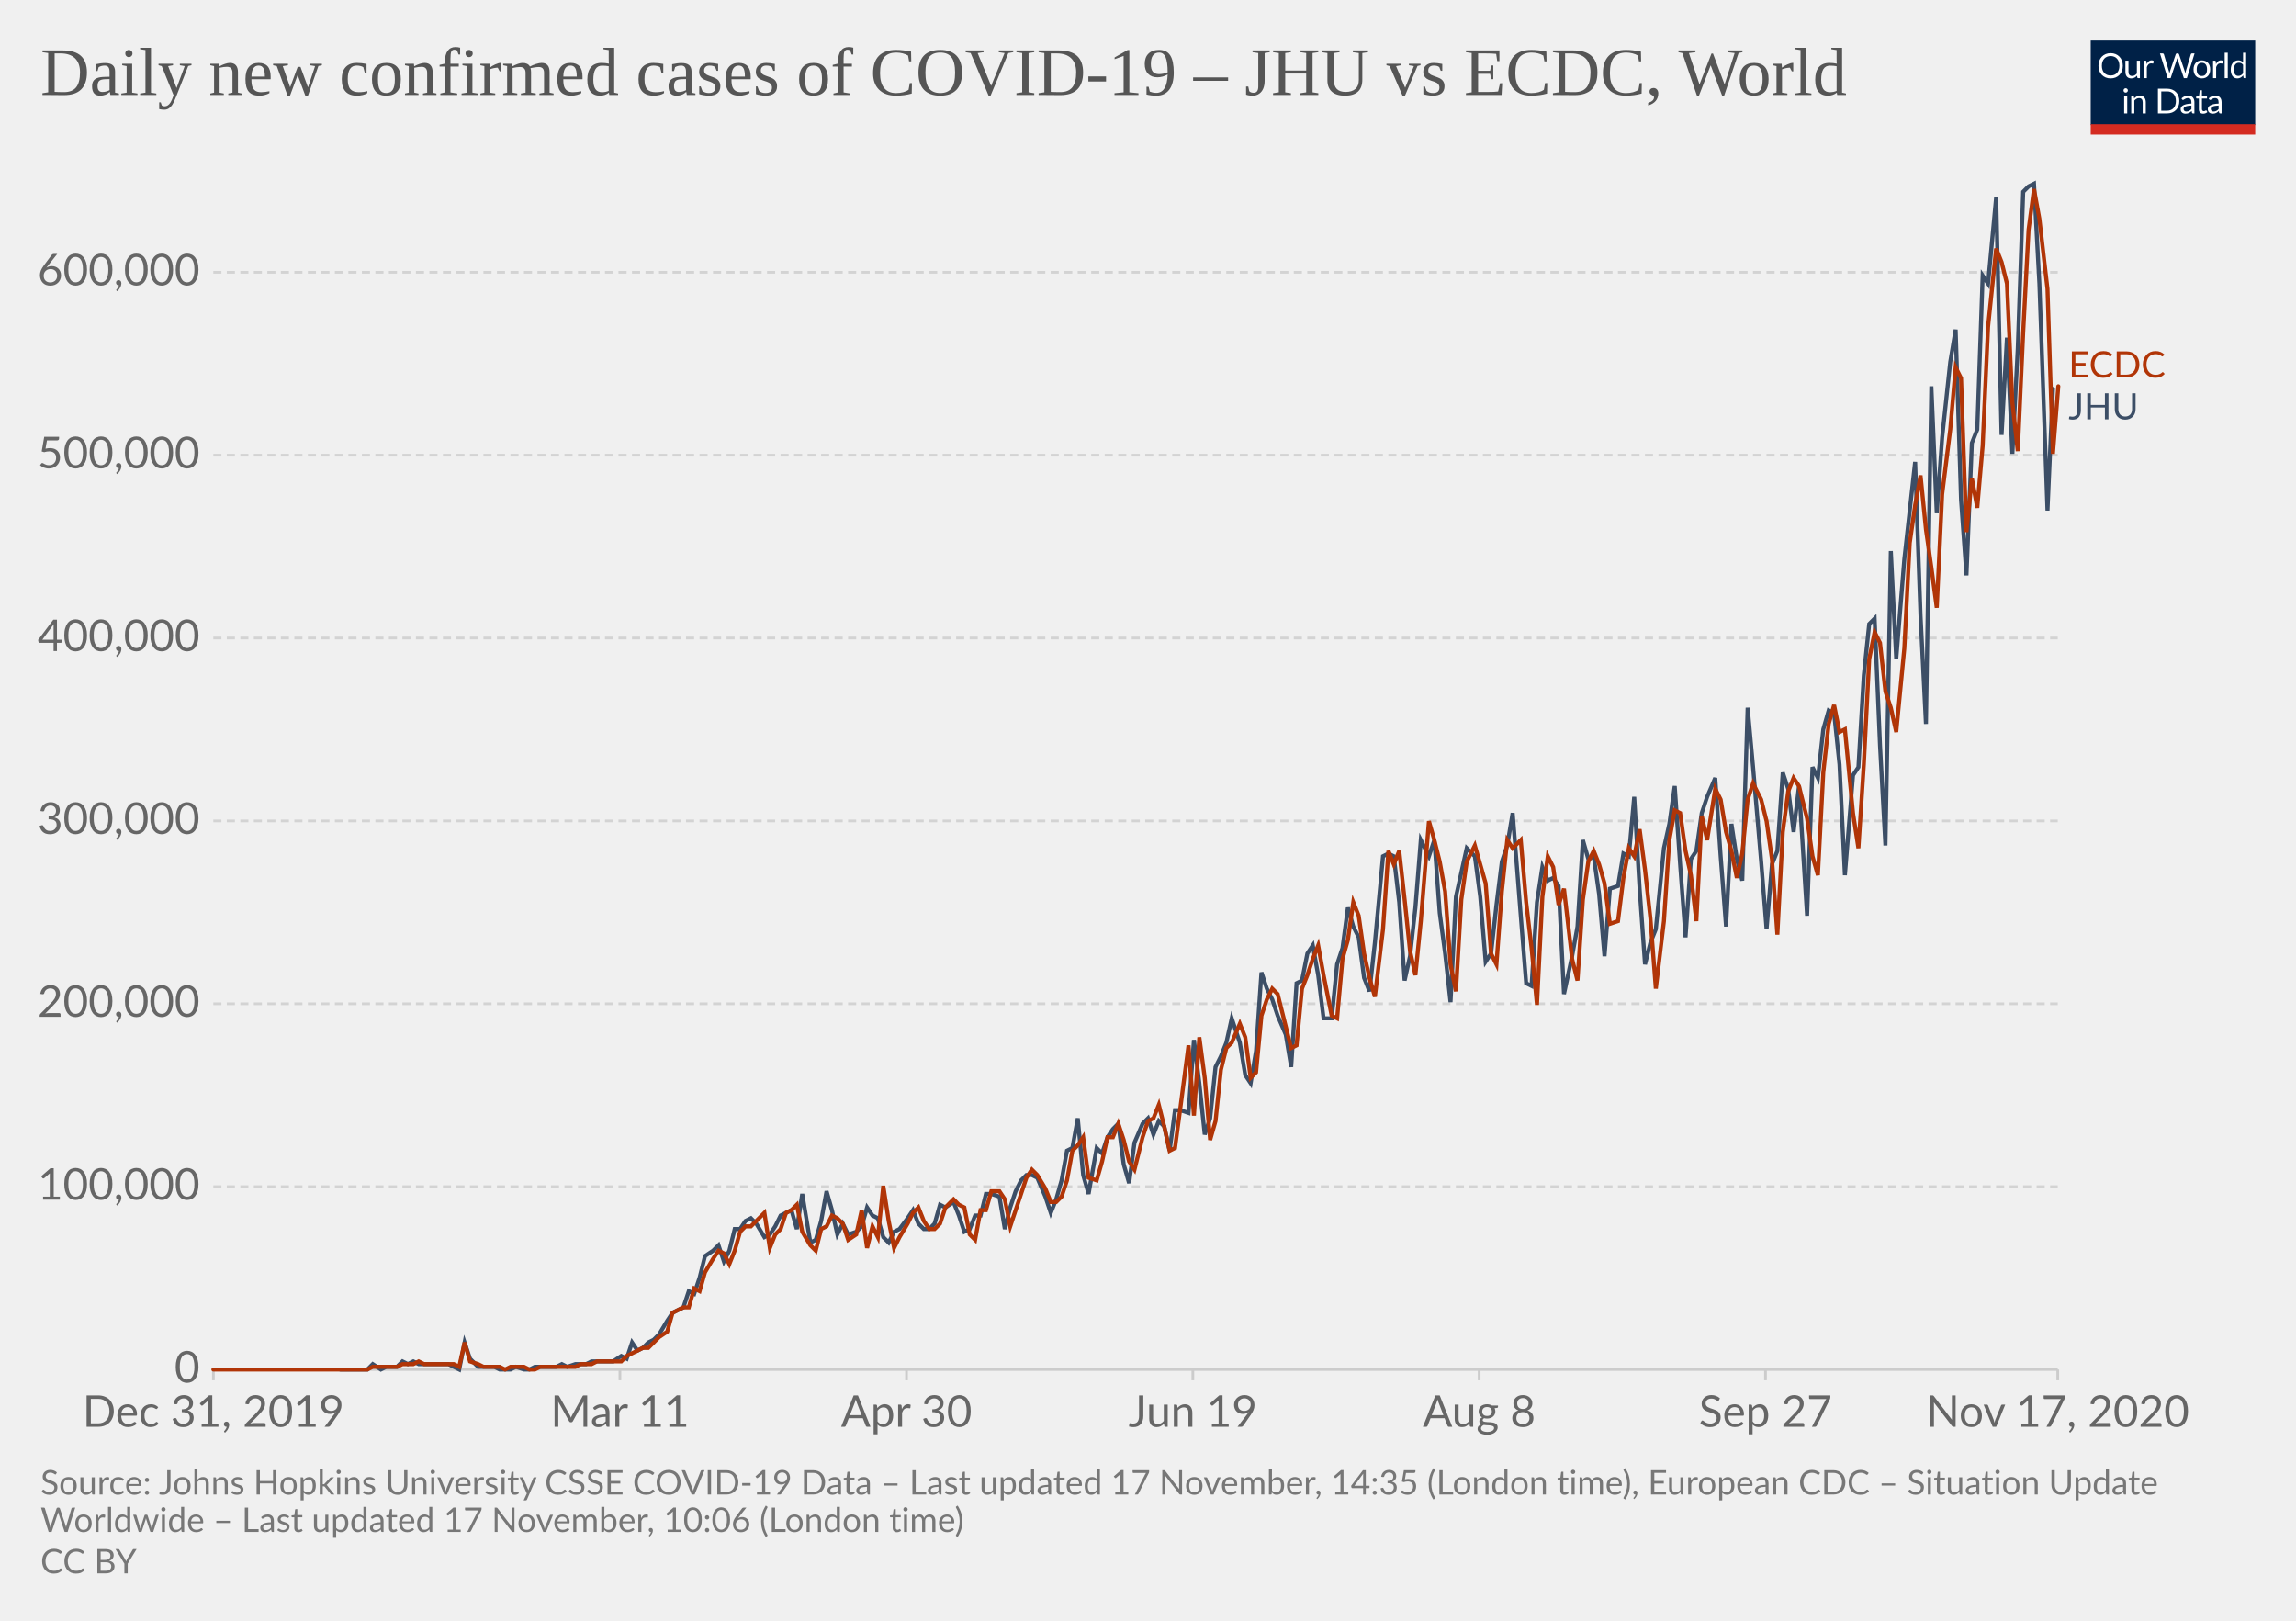
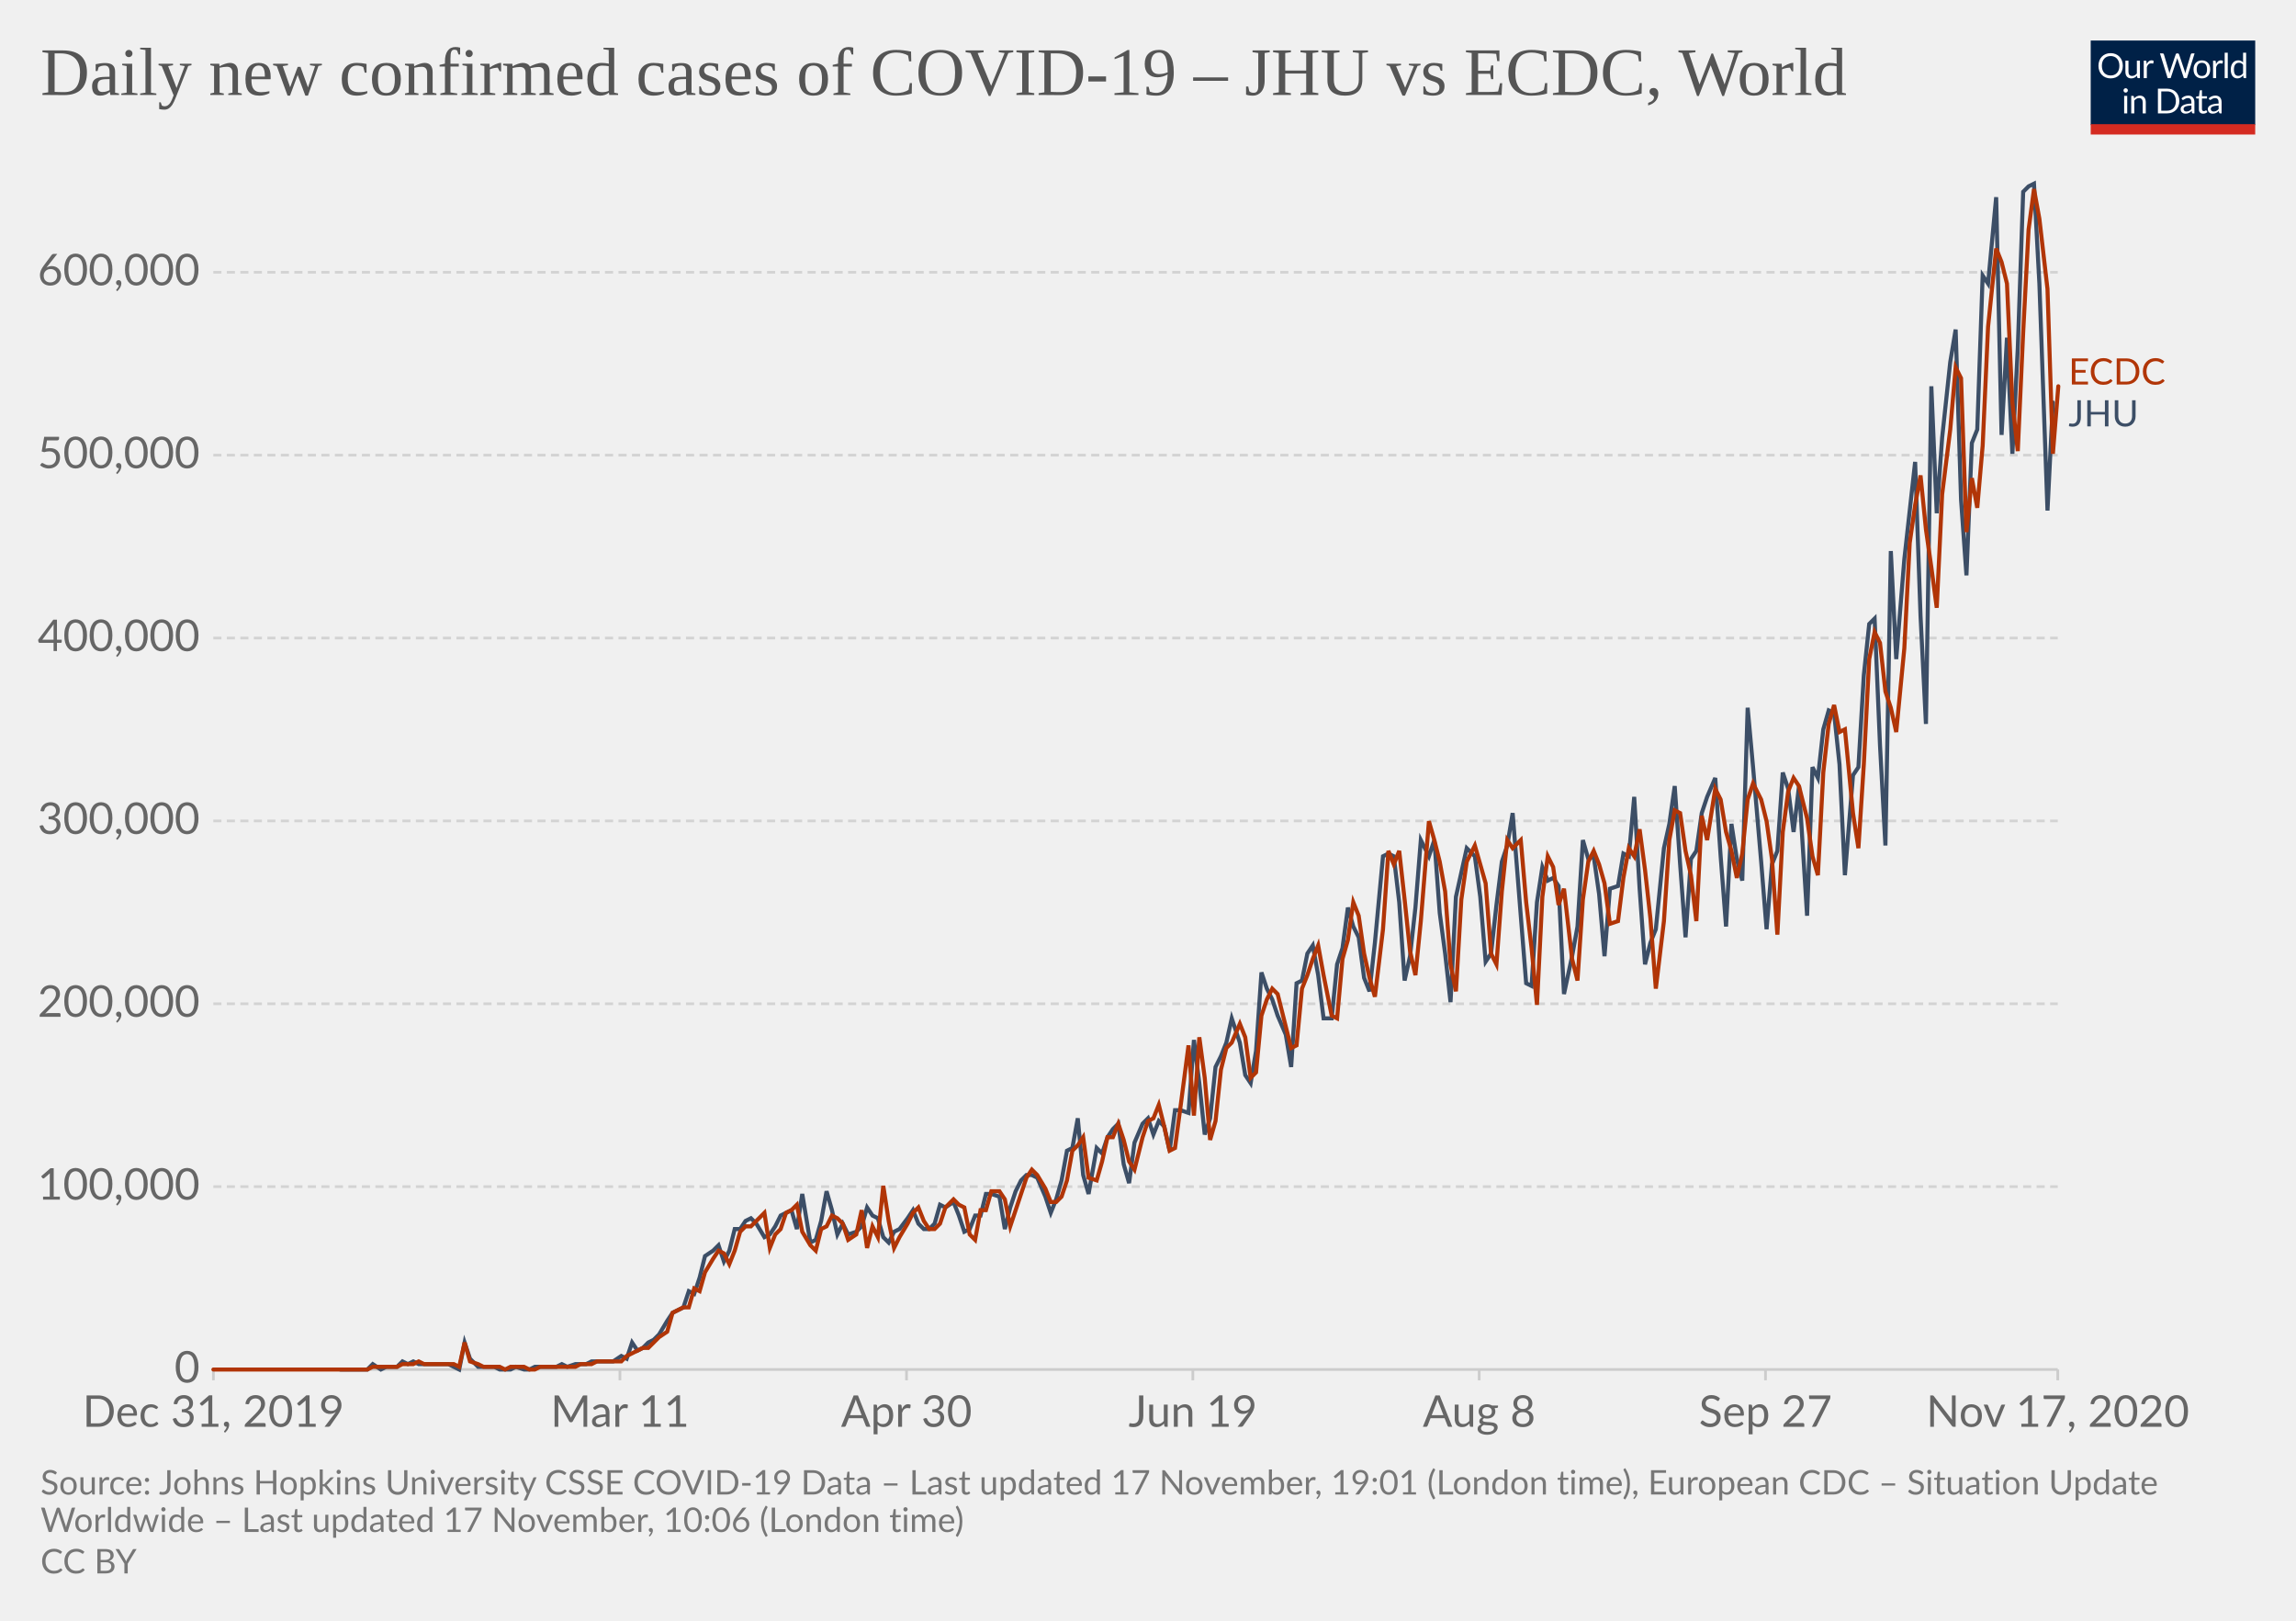
<svg xmlns="http://www.w3.org/2000/svg" version="1.1" style="background-color:#fff;-webkit-font-smoothing:antialiased" width="850" height="600" viewBox="0 0 850 600" font-family="Lato,'Helvetica Neue',Helvetica,Arial,sans-serif" font-size="18" text-rendering="optimizeLegibility">
  <g class="HeaderView">
    <g transform="matrix(.29 0 0 .29 774 15)">
      <svg width="210" height="120" viewBox="0 0 210 120" fill="none">
        <g clip-path="url(#clip0)">
          <path d="M0 0h210v107.89H0V0z" fill="#002147" />
          <path d="M40.98 32.25c0 2.36-.38 4.53-1.12 6.51a14.26 14.26 0 01-8.1 8.4c-1.9.78-4.02 1.17-6.34 1.17a16.6 16.6 0 01-6.33-1.17 14.31 14.31 0 01-8.08-8.4 18.29 18.29 0 01-1.12-6.51c0-2.36.38-4.53 1.12-6.5a14.32 14.32 0 018.07-8.44c1.92-.8 4.03-1.19 6.34-1.19 2.32 0 4.43.4 6.34 1.19 1.92.8 3.56 1.9 4.93 3.34a14.87 14.87 0 013.17 5.1 18.1 18.1 0 011.12 6.5zm-4.38 0c0-1.94-.26-3.68-.8-5.22a10.91 10.91 0 00-2.24-3.89 9.68 9.68 0 00-3.52-2.46 11.95 11.95 0 00-4.62-.86c-1.68 0-3.21.28-4.6.86a9.88 9.88 0 00-3.54 2.46 10.91 10.91 0 00-2.24 3.9c-.53 1.53-.8 3.27-.8 5.2 0 1.94.27 3.68.8 5.22a11.17 11.17 0 002.24 3.9 10.01 10.01 0 003.55 2.44c1.38.56 2.9.83 4.6.83 1.7 0 3.24-.27 4.61-.83a9.8 9.8 0 003.52-2.44 11.17 11.17 0 002.25-3.9c.53-1.54.8-3.28.8-5.21zm26.22-6.54V48H60.5c-.56 0-.9-.27-1.05-.81l-.31-2.4a12.45 12.45 0 01-3.26 2.6c-1.2.64-2.58.96-4.13.96-1.22 0-2.3-.2-3.24-.6a6.52 6.52 0 01-2.33-1.7 7.37 7.37 0 01-1.43-2.67c-.3-1.04-.46-2.2-.46-3.45V25.7h3.91v14.22c0 1.68.38 2.99 1.15 3.91.77.93 1.96 1.39 3.54 1.39 1.16 0 2.24-.27 3.23-.82a10.42 10.42 0 002.8-2.28V25.7h3.91zm8.61 4.47a9.94 9.94 0 012.6-3.56 5.64 5.64 0 013.76-1.3c.47 0 .92.05 1.34.15.44.1.83.27 1.17.49l-.3 2.92c-.09.37-.3.55-.66.55-.2 0-.5-.04-.9-.13a6.21 6.21 0 00-3.24.18c-.54.2-1.03.5-1.47.92-.42.4-.81.9-1.17 1.5-.33.58-.64 1.26-.92 2.02V48H67.7V25.71h2.25c.42 0 .72.08.88.25.16.16.27.44.33.83l.26 3.39zm61.16-13.7L122.75 48h-3.82l-7.99-24.05a21.95 21.95 0 01-.42-1.58 38.36 38.36 0 01-.44 1.58L102.05 48h-3.83L88.4 16.47h3.54c.38 0 .7.1.95.29.26.2.43.43.5.73l6.52 21.9c.1.4.2.83.28 1.28.1.46.2.94.29 1.46l.3-1.46c.12-.47.25-.9.38-1.27l7.41-21.91c.1-.25.26-.48.51-.69.27-.22.58-.33.95-.33h1.23c.38 0 .69.1.92.29.24.2.41.43.53.73l7.4 21.9a28.4 28.4 0 01.68 2.62 29.52 29.52 0 01.52-2.61l6.54-21.91c.07-.27.23-.5.48-.7.27-.21.58-.32.95-.32h3.32zm9.35 8.88c1.63 0 3.1.27 4.4.82a9.43 9.43 0 015.46 5.94c.5 1.4.74 2.98.74 4.73 0 1.76-.25 3.34-.74 4.75a9.43 9.43 0 01-5.46 5.92c-1.3.52-2.77.79-4.4.79-1.64 0-3.12-.27-4.44-.8a9.42 9.42 0 01-3.35-2.3c-.92-1-1.63-2.2-2.13-3.61-.49-1.41-.73-3-.73-4.75s.24-3.33.73-4.73c.5-1.43 1.2-2.64 2.13-3.63a9.4 9.4 0 013.35-2.31c1.32-.55 2.8-.82 4.44-.82zm0 19.89c2.2 0 3.84-.73 4.93-2.2 1.08-1.48 1.63-3.54 1.63-6.18 0-2.66-.55-4.72-1.63-6.2-1.09-1.49-2.73-2.23-4.93-2.23-1.12 0-2.09.2-2.93.57a5.7 5.7 0 00-2.06 1.65 7.5 7.5 0 00-1.24 2.67c-.26 1.04-.4 2.22-.4 3.54 0 2.64.55 4.7 1.64 6.18 1.1 1.47 2.76 2.2 4.99 2.2zm17.97-15.07a9.94 9.94 0 012.6-3.56 5.64 5.64 0 013.76-1.3c.47 0 .91.05 1.34.15.44.1.83.27 1.16.49l-.28 2.92c-.09.37-.31.55-.66.55-.2 0-.5-.04-.9-.13a6.2 6.2 0 00-3.24.18c-.54.2-1.03.5-1.47.92-.43.4-.82.9-1.17 1.5a13.1 13.1 0 00-.92 2.02V48h-3.94V25.71h2.24c.43 0 .72.08.88.25.17.16.28.44.33.83l.27 3.39zm15.04-14.59V48h-3.92V15.6h3.92zm19.55 15.43a6.22 6.22 0 00-2.38-2.05 6.7 6.7 0 00-2.86-.6c-2.07 0-3.66.75-4.77 2.23-1.12 1.48-1.68 3.6-1.68 6.33 0 1.46.13 2.7.38 3.74a7.29 7.29 0 001.1 2.56 4.35 4.35 0 001.78 1.45c.7.3 1.5.46 2.4.46 1.29 0 2.41-.3 3.36-.88a9.6 9.6 0 002.67-2.49V31.02zm3.91-15.43V48h-2.33c-.56 0-.9-.27-1.06-.81l-.35-2.71a12.13 12.13 0 01-3.25 2.77 8.28 8.28 0 01-4.23 1.06 7.31 7.31 0 01-6.14-2.9c-.73-.96-1.3-2.15-1.69-3.57a18.35 18.35 0 01.07-9.48 11.29 11.29 0 011.89-3.7 8.7 8.7 0 017.06-3.34 7.96 7.96 0 016.12 2.62V15.59h3.91zM46.61 70.71V93H42.7V70.71h3.91zm.84-7c0 .39-.08.75-.24 1.09a2.81 2.81 0 01-1.52 1.47 2.67 2.67 0 01-2.16 0 2.9 2.9 0 01-1.45-1.47 2.67 2.67 0 010-2.16c.15-.35.35-.65.6-.9.25-.27.53-.47.85-.62a2.67 2.67 0 012.16 0c.35.15.65.35.9.62.27.25.47.55.62.9.16.34.24.7.24 1.08zm7.97 10.24c.49-.54 1-1.04 1.54-1.48a9.85 9.85 0 013.66-1.84 8.96 8.96 0 015.43.35c.94.4 1.72.97 2.33 1.71a7.36 7.36 0 011.43 2.67c.32 1.04.49 2.19.49 3.45V93h-3.94V78.81c0-1.69-.4-3-1.17-3.92-.76-.93-1.93-1.4-3.5-1.4a6.6 6.6 0 00-3.25.83c-1 .56-1.92 1.31-2.77 2.27V93h-3.94V70.71h2.35c.56 0 .9.28 1.04.82l.3 2.42zm57.7 3.3c0 2.36-.37 4.5-1.11 6.44a14.3 14.3 0 01-3.17 4.98 14.1 14.1 0 01-4.93 3.2c-1.9.76-4.02 1.13-6.33 1.13H85.8V61.47h11.77c2.31 0 4.42.39 6.33 1.15a13.8 13.8 0 018.1 8.18 17.75 17.75 0 011.12 6.45zm-4.37 0c0-1.94-.26-3.67-.8-5.2a10.94 10.94 0 00-2.23-3.87 9.57 9.57 0 00-3.53-2.42 12.23 12.23 0 00-4.61-.83h-7.5v24.62h7.5c1.7 0 3.24-.28 4.61-.84a9.7 9.7 0 003.53-2.4 10.94 10.94 0 002.24-3.87c.53-1.53.8-3.26.8-5.2zm19.8 5.72c-1.8.06-3.34.2-4.62.44-1.26.22-2.3.51-3.1.88-.8.36-1.37.8-1.74 1.3-.35.5-.53 1.05-.53 1.67 0 .58.1 1.1.3 1.52a3 3 0 00.76 1.05c.34.27.73.46 1.17.6.45.11.94.17 1.45.17a7.28 7.28 0 003.5-.81 11.95 11.95 0 002.82-2.2v-4.62zm-12.65-9.11a12.73 12.73 0 013.98-2.66c1.43-.59 3-.88 4.73-.88 1.25 0 2.36.2 3.33.61a6.81 6.81 0 013.94 4.38c.33 1.04.5 2.19.5 3.43V93h-1.74a1.8 1.8 0 01-.88-.18c-.2-.13-.36-.38-.48-.74l-.44-2.12c-.59.55-1.16 1.03-1.72 1.46a9.48 9.48 0 01-3.74 1.7c-.69.15-1.46.23-2.3.23-.87 0-1.69-.12-2.45-.35a5.34 5.34 0 01-3.34-2.93 6.64 6.64 0 01-.49-2.64c0-.88.25-1.72.73-2.53a6.33 6.33 0 012.35-2.17c1.09-.63 2.5-1.15 4.25-1.54 1.75-.41 3.89-.65 6.42-.7v-1.75c0-1.73-.37-3.03-1.12-3.91-.75-.9-1.84-1.34-3.28-1.34-.97 0-1.78.12-2.44.37-.64.23-1.2.5-1.7.81l-1.23.82c-.33.23-.67.35-1 .35-.27 0-.5-.07-.69-.2a2.1 2.1 0 01-.48-.53l-.7-1.25zm27.67 19.5c-1.76 0-3.12-.5-4.07-1.48-.94-.98-1.41-2.4-1.41-4.25V74h-2.68a.9.9 0 01-.6-.2c-.16-.14-.24-.36-.24-.66v-1.56l3.65-.46.9-6.89a.9.9 0 01.29-.52.88.88 0 01.62-.22H142v7.67h6.44V74H142v13.38c0 .94.22 1.63.68 2.09.45.45 1.04.68 1.76.68a3.21 3.21 0 001.85-.53l.55-.35c.16-.12.3-.18.41-.18.2 0 .4.13.55.38l1.15 1.87a7.45 7.45 0 01-2.44 1.5c-.96.35-1.94.52-2.95.52zm19.68-10.4c-1.8.07-3.34.21-4.62.45-1.26.22-2.3.51-3.1.88-.8.36-1.37.8-1.74 1.3-.35.5-.53 1.05-.53 1.67 0 .58.1 1.1.3 1.52.18.42.44.77.76 1.05.34.27.73.46 1.17.6.45.11.94.17 1.45.17a7.3 7.3 0 003.5-.81 12.04 12.04 0 002.82-2.2v-4.62zm-12.65-9.1a12.72 12.72 0 013.99-2.66c1.42-.59 3-.88 4.72-.88 1.25 0 2.36.2 3.33.61a6.81 6.81 0 013.94 4.38c.33 1.04.5 2.19.5 3.43V93h-1.74a1.8 1.8 0 01-.88-.18c-.2-.13-.36-.38-.48-.74l-.44-2.12c-.59.55-1.16 1.03-1.72 1.46a9.48 9.48 0 01-3.74 1.7c-.69.15-1.46.23-2.3.23-.87 0-1.69-.12-2.45-.35a5.33 5.33 0 01-3.34-2.93 6.62 6.62 0 01-.49-2.64c0-.88.25-1.72.73-2.53a6.33 6.33 0 012.35-2.17c1.09-.63 2.5-1.15 4.25-1.54a31.2 31.2 0 016.42-.7v-1.75c0-1.73-.37-3.03-1.12-3.91-.75-.9-1.84-1.34-3.28-1.34-.97 0-1.78.12-2.44.37-.64.23-1.2.5-1.7.81-.46.3-.87.57-1.22.82-.34.23-.68.35-1.02.35-.26 0-.49-.07-.68-.2a1.88 1.88 0 01-.48-.53l-.7-1.25z" fill="#fff" />
          <path fill="#D42B21" d="M0 106.79h210V120H0z" />
        </g>
        <defs>
          <clipPath id="clip0">
            <path fill="#fff" d="M0 0h210v120H0z" />
          </clipPath>
        </defs>
      </svg>
    </g>
    <a href="https://ourworldindata.org/grapher/covid-cases-per-day-jhu-ecdc?tab=chart&amp;stackMode=absolute&amp;region=World" target="_blank" rel="noopener" font-family="&quot;Playfair Display&quot;,Georgia,&quot;Times New Roman&quot;,serif">
      <text font-size="25.2" x="15" y="35.2" fill="#555">
        <tspan x="15" y="35.16">Daily new confirmed cases of COVID-19 – JHU vs ECDC, World</tspan>
      </text>
    </a>
  </g>
  <g class="LineChart">
    <defs>
      <clipPath id="a">
        <path d="M68.97 0h830v920.4h-830z" />
      </clipPath>
    </defs>
    <g class="DualAxisView">
      <g class="HorizontalAxis">
        <path stroke="#ccc" d="M79 507v4M229.5 507v4M335.6 507v4M441.6 507v4M547.6 507v4M653.6 507v4M761.8 507v4" />
        <text x="79" y="528.2" fill="#666" text-anchor="middle" font-size="16.2">Dec 31, 2019</text>
        <text x="229.5" y="528.2" fill="#666" text-anchor="middle" font-size="16.2">Mar 11</text>
        <text x="335.6" y="528.2" fill="#666" text-anchor="middle" font-size="16.2">Apr 30</text>
        <text x="441.6" y="528.2" fill="#666" text-anchor="middle" font-size="16.2">Jun 19</text>
        <text x="547.6" y="528.2" fill="#666" text-anchor="middle" font-size="16.2">Aug 8</text>
        <text x="653.6" y="528.2" fill="#666" text-anchor="middle" font-size="16.2">Sep 27</text>
        <text x="761.8" y="528.2" fill="#666" text-anchor="middle" font-size="16.2">Nov 17, 2020</text>
      </g>
      <g class="VerticalAxis" fill="#666" dominant-baseline="middle" text-anchor="end" font-size="16.2">
        <text x="73.97" y="507">0</text>
        <text x="73.97" y="439.3">100,000</text>
        <text x="73.97" y="371.6">200,000</text>
        <text x="73.97" y="303.9">300,000</text>
        <text x="73.97" y="236.2">400,000</text>
        <text x="73.97" y="168.5">500,000</text>
        <text x="73.97" y="100.8">600,000</text>
      </g>
      <g class="AxisGridLines horizontalLines">
        <path stroke="#ccc" d="M78.97 507h682.82" />
        <path stroke="#d3d3d3" stroke-dasharray="3,2" d="M78.97 439.3h682.82M78.97 371.6h682.82M78.97 303.9h682.82M78.97 236.2h682.82M78.97 168.5h682.82M78.97 100.8h682.82" />
      </g>
    </g>
    <g clip-path="url(#a)">
      <g class="LineLabels" cursor="default">
        <g class="legendMark">
-           <text font-size="13.5" x="765.8" y="139.8" fill="#B13507">
-             <tspan x="765.79" y="139.75">ECDC</tspan>
+           <text font-size="13.5" x="765.8" y="142.4" fill="#B13507">
+             <tspan x="765.79" y="142.35">ECDC</tspan>
          </text>
        </g>
        <g class="legendMark">
-           <text font-size="13.5" x="765.8" y="155.3" fill="#3C4E66">
-             <tspan x="765.79" y="155.25">JHU</tspan>
+           <text font-size="13.5" x="765.8" y="157.9" fill="#3C4E66">
+             <tspan x="765.79" y="157.85">JHU</tspan>
          </text>
        </g>
      </g>
      <g class="Lines">
        <g class="key-World_0">
-           <path stroke="#3C4E66" stroke-linecap="round" d="M126 507h10l2-2 3 2 2-1h4l2-2 2 1 2-1 2 1h11l2 1 2 1 2-10 2 6 3 3h6l2 1h4l2-1 3 1h2l2-1h8l2-1 2 1 3-1h4l2-1h8l3-2 2 1 2-6 2 3 2-1 2-2 2-1 2-2 3-5 2-3 2-1 2-1 2-6 2 1 2-6 2-8 3-2 2-2 2 6 2-4 2-8h2l2-3 2-1 2 2 3 5 2-1 2-3 2-4 2-1 2-1 2 7 2-13 3 18 2-1 2-7 2-11 2 7 2 9 2-4 2 4 3-1 2-2 2-7 2 3 2 1 2 7 2 2 2-4 2-1 3-4 2-3 2 5 2 2h2l2-2 2-7 2 1 3-2 2 5 2 6 2-1 2-5h2l2-8h2l3 1 2 12 2-8 2-6 2-4 2-2h2l2 1 3 7 2 6 2-5 2-7 2-11 2-1 2-11 2 21 2 7 3-17 2 2 2-6 2-3 2-2 2 15 2 7 2-15 3-7 2-2 2 6 2-5 2 2 2 9 2-15h2l3 1 2-27 2 16 2 19 2-6 2-19 2-4 2-5 2-9 3 9 2 12 2 3 2-12 2-29 2 6 2 4 2 6 3 7 2 12 2-31 2-1 2-10 2-3 2 11 2 16h3l2-20 2-6 2-15 2 7 2 4 2 15 2 5 2-18 3-32 2-1 2 1 2 17 2 29 2-9 2-18 2-25 3 6 2-6 2 27 2 15 2 18 2-39 2-9 2-9 3 3 2 15 2 24 2-3 2-18 2-16 2-6 2-12 3 38 2 25 2 1 2-31 2-13 2 5 2-1 2 3 2 40 3-14 2-11 2-32 2 7 2-1 2 14 2 23 2-25 3-1 2-12 2 1 2-22 2 34 2 28 2-8 2-5 3-30 2-9 2-14 2 29 2 27 2-29 2-3 2-14 2-6 3-7 2 29 2 26 2-38 2 13 2 8 2-64 2 22 3 35 2 25 2-24 2-5 2-29 2 6 2 16 2-17 3 48 2-55 2 4 2-18 2-7 2 1 2 19 2 41 3-37 2-3 2-34 2-19 2-2 2 47 2 37 2-109 2 40 3-37 2-18 2-18 2 57 2 40 2-125 2 47 2-28 3-28 2-12 2 63 2 28 2-49 2-5 2-57 2 3 3-32 2 88 2-36 2 43 2-39 2-58 2-2 2-1 2 37 3 84 2-45" fill="none" stroke-width="1.5" />
+           <path stroke="#3C4E66" stroke-linecap="round" d="M126 507h10l2-2 3 2 2-1h4l2-2 2 1 2-1 2 1h11l2 1 2 1 2-10 2 6 3 3h6l2 1h4l2-1 3 1h2l2-1h8l2-1 2 1 3-1h4l2-1h8l3-2 2 1 2-6 2 3 2-1 2-2 2-1 2-2 3-5 2-3 2-1 2-1 2-6 2 1 2-6 2-8 3-2 2-2 2 6 2-4 2-8h2l2-3 2-1 2 2 3 5 2-1 2-3 2-4 2-1 2-1 2 7 2-13 3 18 2-1 2-7 2-11 2 7 2 9 2-4 2 4 3-1 2-2 2-7 2 3 2 1 2 7 2 2 2-4 2-1 3-4 2-3 2 5 2 2h2l2-2 2-7 2 1 3-2 2 5 2 6 2-1 2-5h2l2-8h2l3 1 2 12 2-8 2-6 2-4 2-2h2l2 1 3 7 2 6 2-5 2-7 2-11 2-1 2-11 2 21 2 7 3-17 2 2 2-6 2-3 2-2 2 15 2 7 2-15 3-7 2-2 2 6 2-5 2 2 2 9 2-15h2l3 1 2-27 2 16 2 19 2-6 2-19 2-4 2-5 2-9 3 9 2 12 2 3 2-12 2-29 2 6 2 4 2 6 3 7 2 12 2-31 2-1 2-10 2-3 2 11 2 16h3l2-20 2-6 2-15 2 7 2 4 2 15 2 5 2-18 3-32 2-1 2 1 2 17 2 29 2-9 2-18 2-25 3 6 2-6 2 27 2 15 2 18 2-39 2-9 2-9 3 3 2 15 2 24 2-3 2-18 2-16 2-6 2-12 3 38 2 25 2 1 2-31 2-13 2 5 2-1 2 3 2 40 3-14 2-11 2-32 2 7 2-1 2 14 2 23 2-25 3-1 2-12 2 1 2-22 2 34 2 28 2-8 2-5 3-30 2-9 2-14 2 29 2 27 2-29 2-3 2-14 2-6 3-7 2 29 2 26 2-38 2 13 2 8 2-64 2 22 3 35 2 25 2-24 2-5 2-29 2 6 2 16 2-17 3 48 2-55 2 4 2-18 2-7 2 1 2 19 2 41 3-37 2-3 2-34 2-19 2-2 2 47 2 37 2-109 2 40 3-37 2-18 2-18 2 57 2 40 2-125 2 47 2-28 3-28 2-12 2 63 2 28 2-49 2-5 2-57 2 3 3-32 2 88 2-36 2 43 2-39 2-58 2-2 2-1 2 37 3 84 2-40" fill="none" stroke-width="1.5" />
        </g>
        <g class="key-World_1">
          <path stroke="#B13507" stroke-linecap="round" d="M79 507h57l2-1h9l2-1h4l2-1 2 1h11l2 1 2-9 2 7 3 1 2 1h6l2 1 2-1h5l2 1h2l2-1h13l2-1h4l2-1h9l2-2 2-1 2-1 2-1h2l2-2 2-2 3-2 2-7 2-1 2-1h2l2-7 2 1 2-7 3-5 2-3 2 1 2 4 2-5 2-7 2-2h2l2-2 3-3 2 13 2-5 2-2 2-6 2-1 2-2 2 10 3 5 2 2 2-8 2-1 2-4 2 1 2 2 2 6 3-2 2-9 2 14 2-8 2 4 2-19 2 13 2 10 2-4 3-5 2-4 2-2 2 5 2 3h2l2-2 2-6 3-3 2 2 2 1 2 10 2 2 2-11h2l2-7h3l2 3 2 10 2-6 2-6 2-6 2-3 2 2 3 5 2 5h2l2-2 2-6 2-11 2-2 2-3 2 15 3 1 2-7 2-9h2l2-5 2 6 2 8 2 3 3-12 2-6 2-1 2-5 2 8 2 9 2-1 2-15 3-23 2 26 2-29 2 15 2 23 2-7 2-19 2-8 2-2 3-7 2 5 2 15 2-2 2-21 2-6 2-4 2 2 3 12 2 8 2-1 2-21 2-5 2-6 2-5 2 11 3 15 2 1 2-22 2-7 2-14 2 5 2 14 2 9 2 7 3-25 2-29 2 5 2-5 2 18 2 19 2 9 2-20 3-37 2 7 2 8 2 11 2 27 2 10 2-34 2-14 3-6 2 7 2 7 2 26 2 4 2-27 2-19 2 3 3-3 2 23 2 17 2 21 2-40 2-15 2 4 2 14 2-6 3 26 2 8 2-30 2-14 2-4 2 5 2 7 2 15 3-1 2-16 2-11 2 3 2-10 2 15 2 18 2 26 3-25 2-30 2-11 2 1 2 14 2 9 2 17 2-39 2 9 3-19 2 4 2 12 2 7 2 10 2-9 2-20 2-6 3 6 2 8 2 14 2 28 2-38 2-15 2-5 2 3 3 12 2 14 2 7 2-38 2-18 2-7 2 10 2-1 3 31 2 13 2-31 2-39 2-10 2 4 2 18 2 6 2 9 3-31 2-39 2-14 2-11 2 20 2 14 2 15 2-42 3-24 2-23 2 4 2 57 2-20 2 11 2-23 2-44 3-29 2 5 2 8 2 44 2 18 2-44 2-38 2-15 2 11 3 26 2 61 2-25" fill="none" stroke-width="1.5" />
        </g>
      </g>
    </g>
  </g>
  <g class="SourcesFooter" fill="#777">
    <g class="clickable" fill="#777">
      <text font-size="12.6" x="15" y="553.3">
-         <tspan x="15" y="553.28">Source: Johns Hopkins University CSSE COVID-19 Data – Last updated 17 November, 14:35 (London time), European CDC – Situation Update</tspan>
+         <tspan x="15" y="553.28">Source: Johns Hopkins University CSSE COVID-19 Data – Last updated 17 November, 19:01 (London time), European CDC – Situation Update</tspan>
        <tspan x="15" y="567.14">Worldwide – Last updated 17 November, 10:06 (London time)</tspan>
      </text>
    </g>
    <text font-size="12.6" x="15" y="582.5">
      <tspan x="15" y="582.48">
        <a class="cclogo" href="http://creativecommons.org/licenses/by/4.0/deed.en_US" target="_blank" fill="#777">CC BY</a>
      </tspan>
    </text>
  </g>
</svg>
